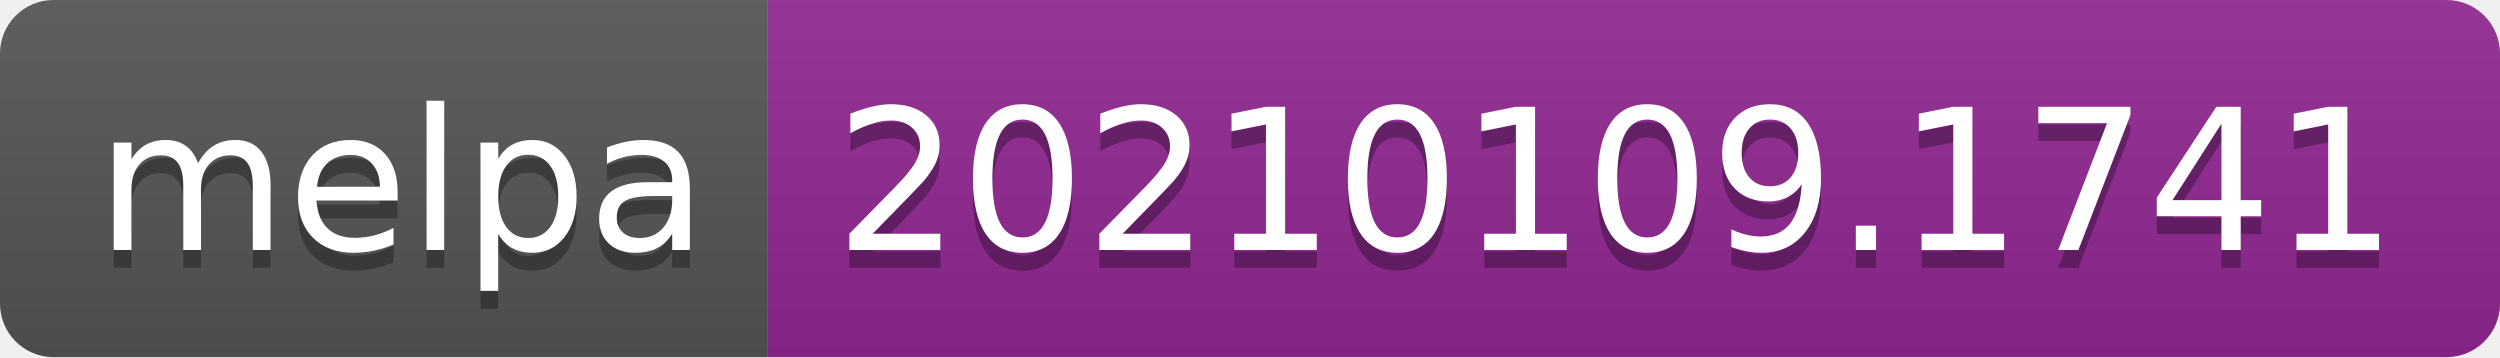
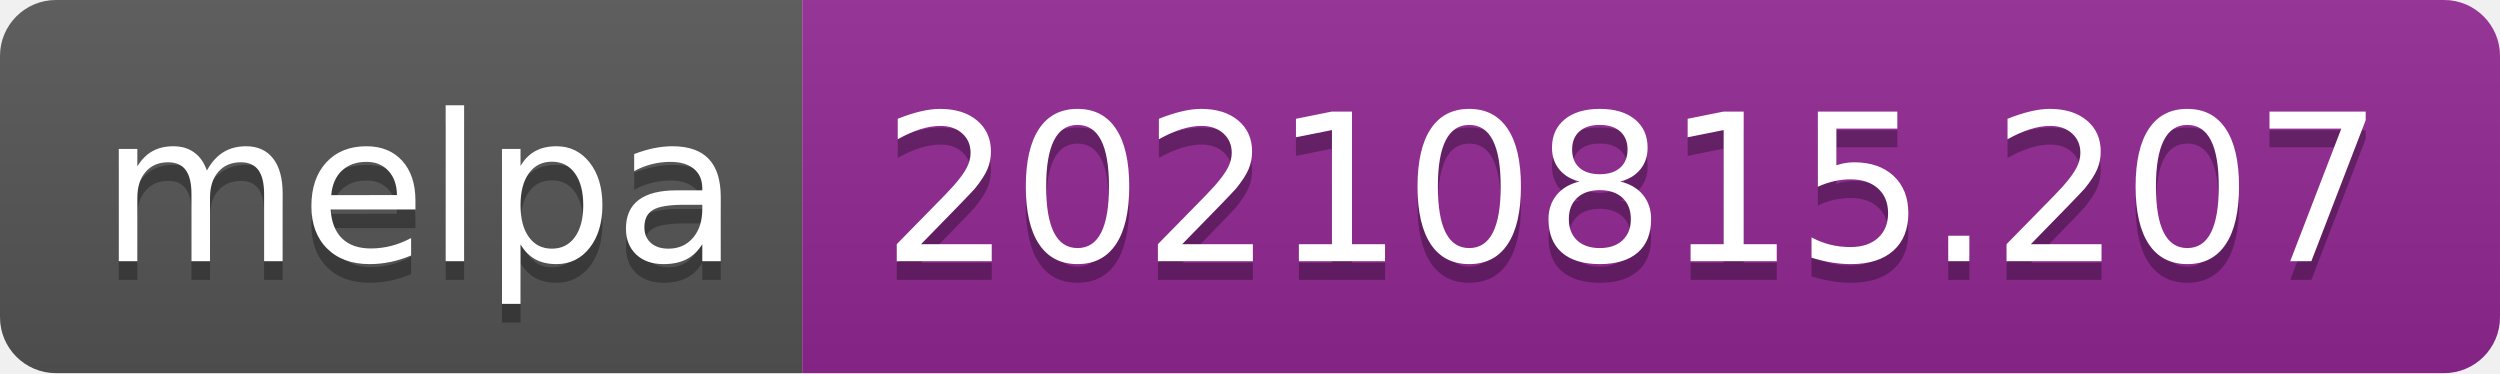
- <svg xmlns="http://www.w3.org/2000/svg" width="140" height="20" role="img" aria-label="melpa: 20210109.1741">
+ <svg xmlns="http://www.w3.org/2000/svg" width="134" height="20" role="img" aria-label="melpa: 20210815.207">
  <linearGradient id="s" x2="0" y2="100%">
    <stop offset="0" stop-color="#bbb" stop-opacity=".1" />
    <stop offset="1" stop-opacity=".1" />
  </linearGradient>
  <clipPath id="r">
-     <rect width="140" height="20" rx="3" fill="#fff" />
+     <rect width="134" height="20" rx="3" fill="#fff" />
  </clipPath>
  <g clip-path="url(#r)">
    <rect width="43" height="20" fill="#555" />
-     <rect x="43" width="97" height="20" fill="#922793" />
-     <rect width="140" height="20" fill="url(#s)" />
+     <rect x="43" width="91" height="20" fill="#922793" />
+     <rect width="134" height="20" fill="url(#s)" />
  </g>
  <g fill="#fff" text-anchor="middle" font-family="Verdana,Geneva,DejaVu Sans,sans-serif" text-rendering="geometricPrecision" font-size="110">
    <text aria-hidden="true" x="225" y="150" fill="#010101" fill-opacity=".3" transform="scale(.1)" textLength="330">melpa</text>
    <text x="225" y="140" transform="scale(.1)" fill="#fff" textLength="330">melpa</text>
-     <text aria-hidden="true" x="905" y="150" fill="#010101" fill-opacity=".3" transform="scale(.1)" textLength="870">20210109.1741</text>
-     <text x="905" y="140" transform="scale(.1)" fill="#fff" textLength="870">20210109.1741</text>
+     <text aria-hidden="true" x="875" y="150" fill="#010101" fill-opacity=".3" transform="scale(.1)" textLength="810">20210815.207</text>
+     <text x="875" y="140" transform="scale(.1)" fill="#fff" textLength="810">20210815.207</text>
  </g>
</svg>
